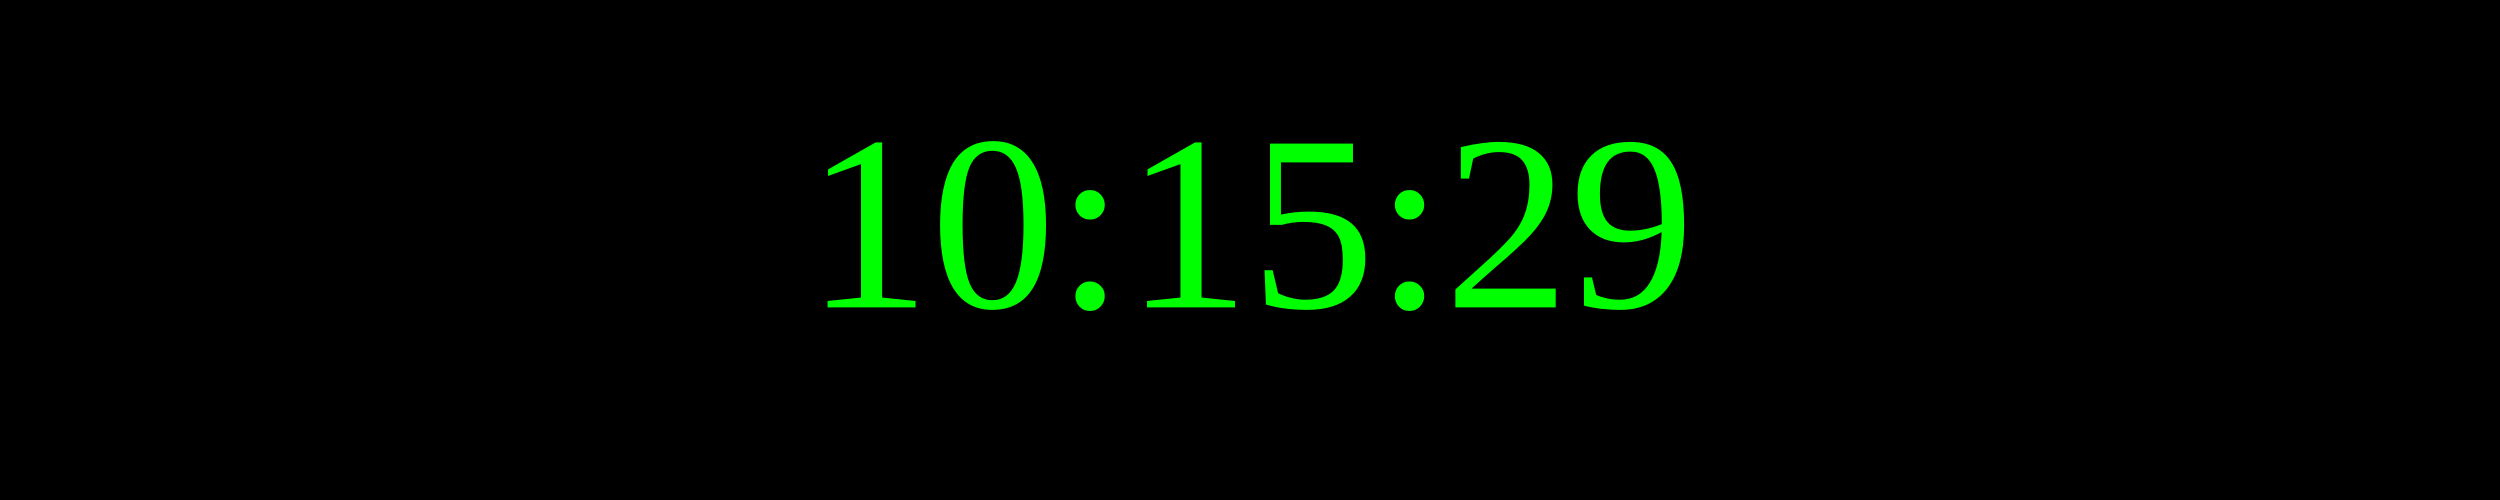
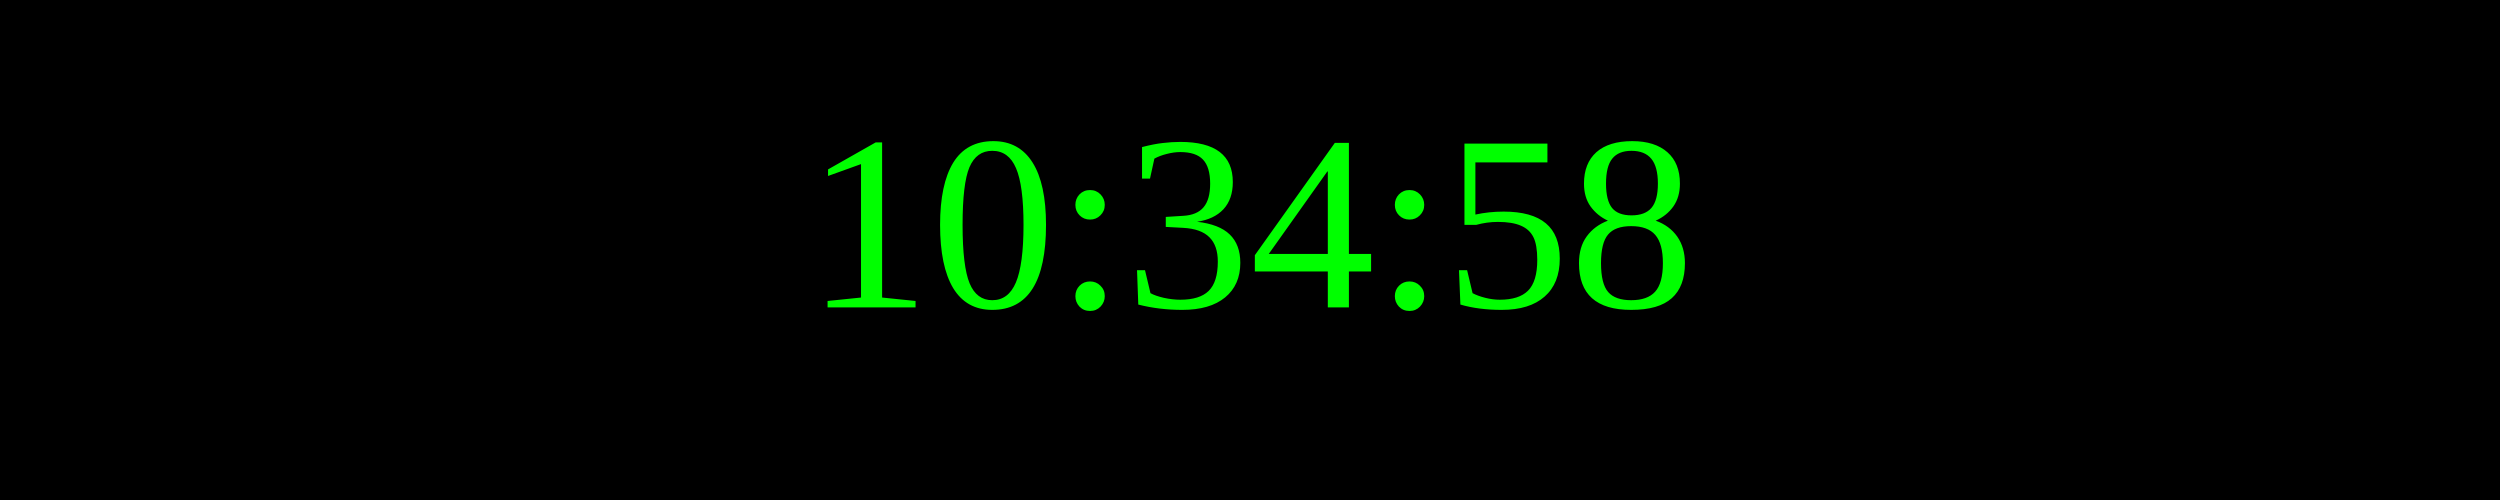
<svg xmlns="http://www.w3.org/2000/svg" width="250" height="50">
  <rect width="100%" height="100%" fill="black" />
  <text x="50%" y="50%" font-size="25" fill="lime" text-anchor="middle" dominant-baseline="middle">
- 10:15:29
+ 10:34:58
</text>
</svg>
